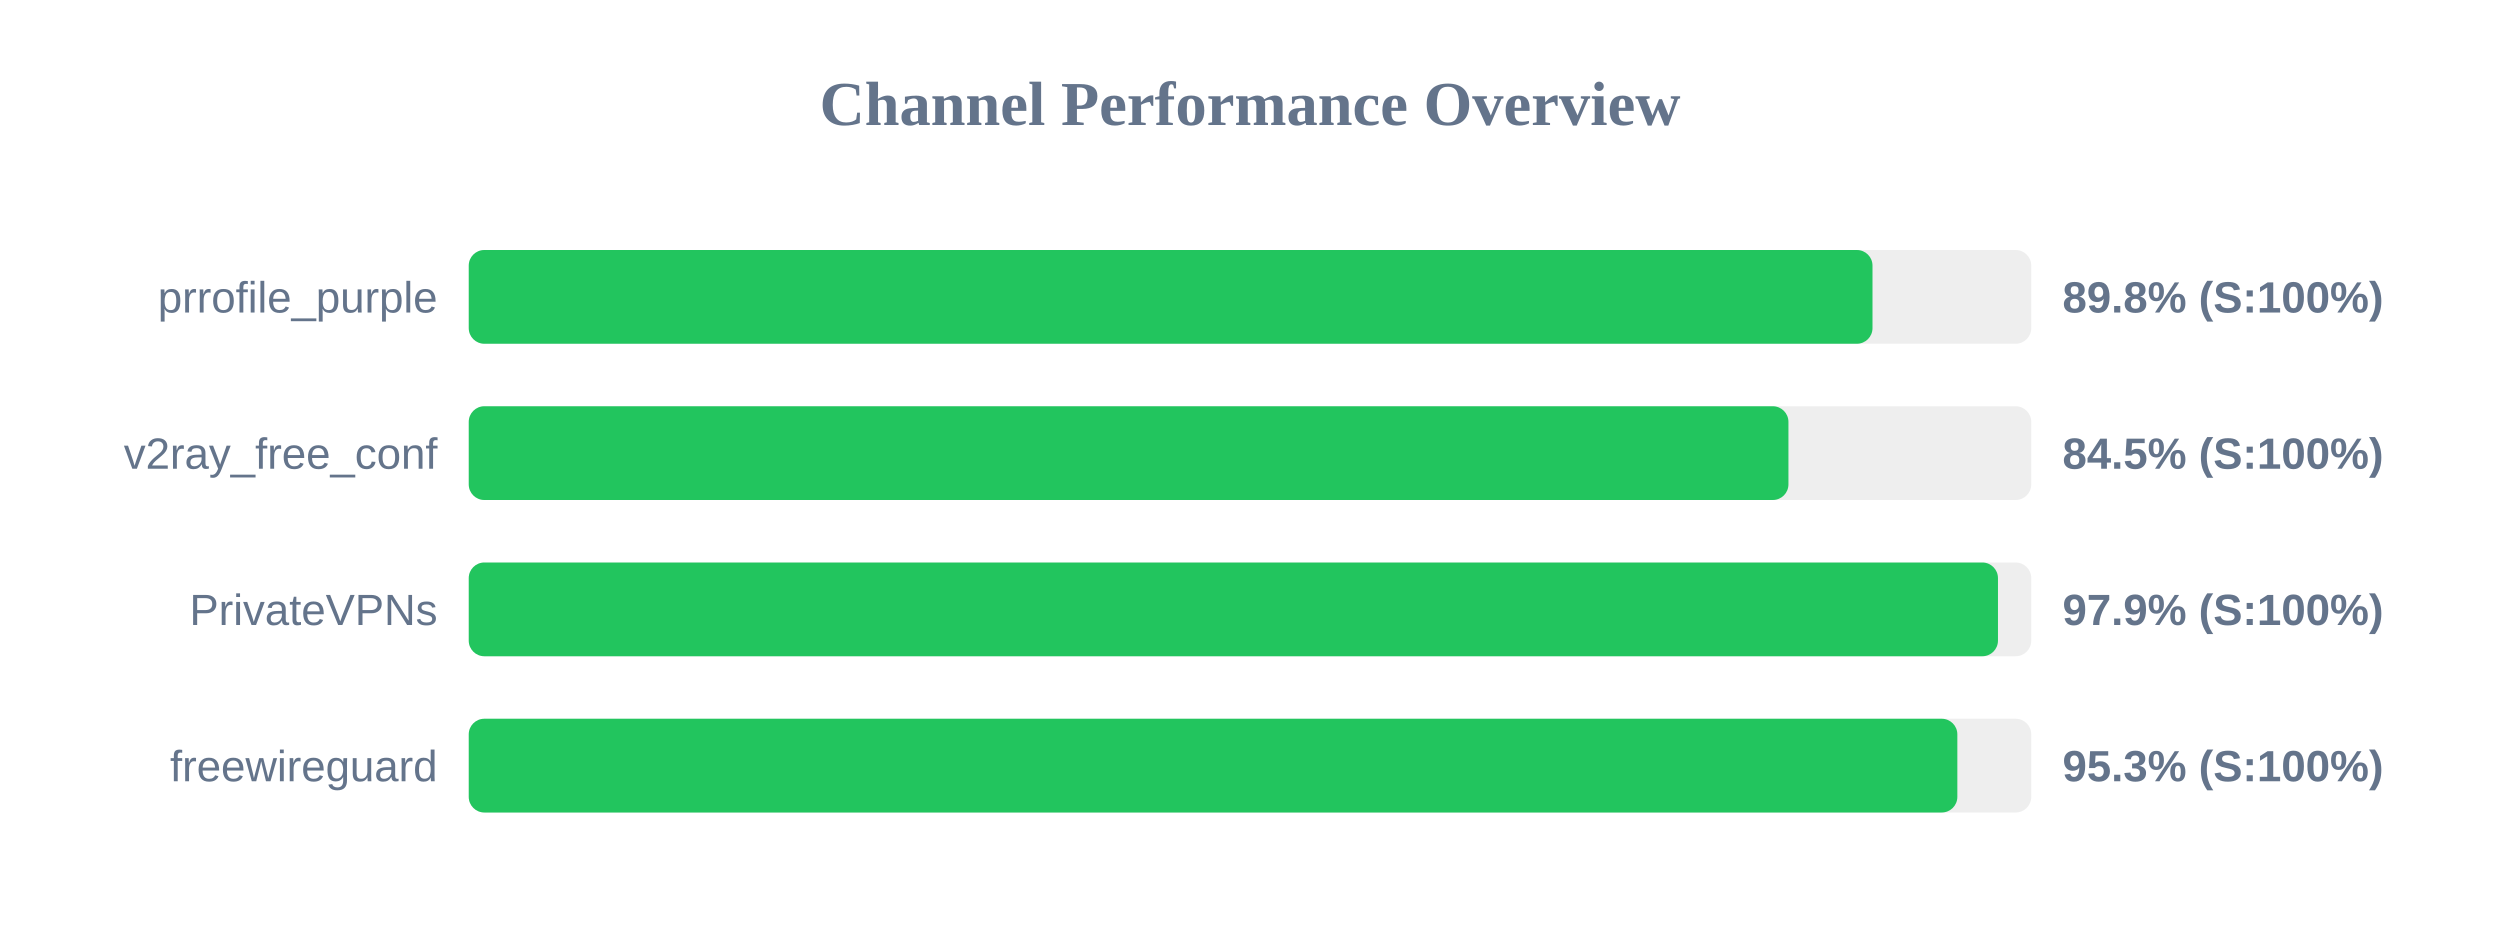
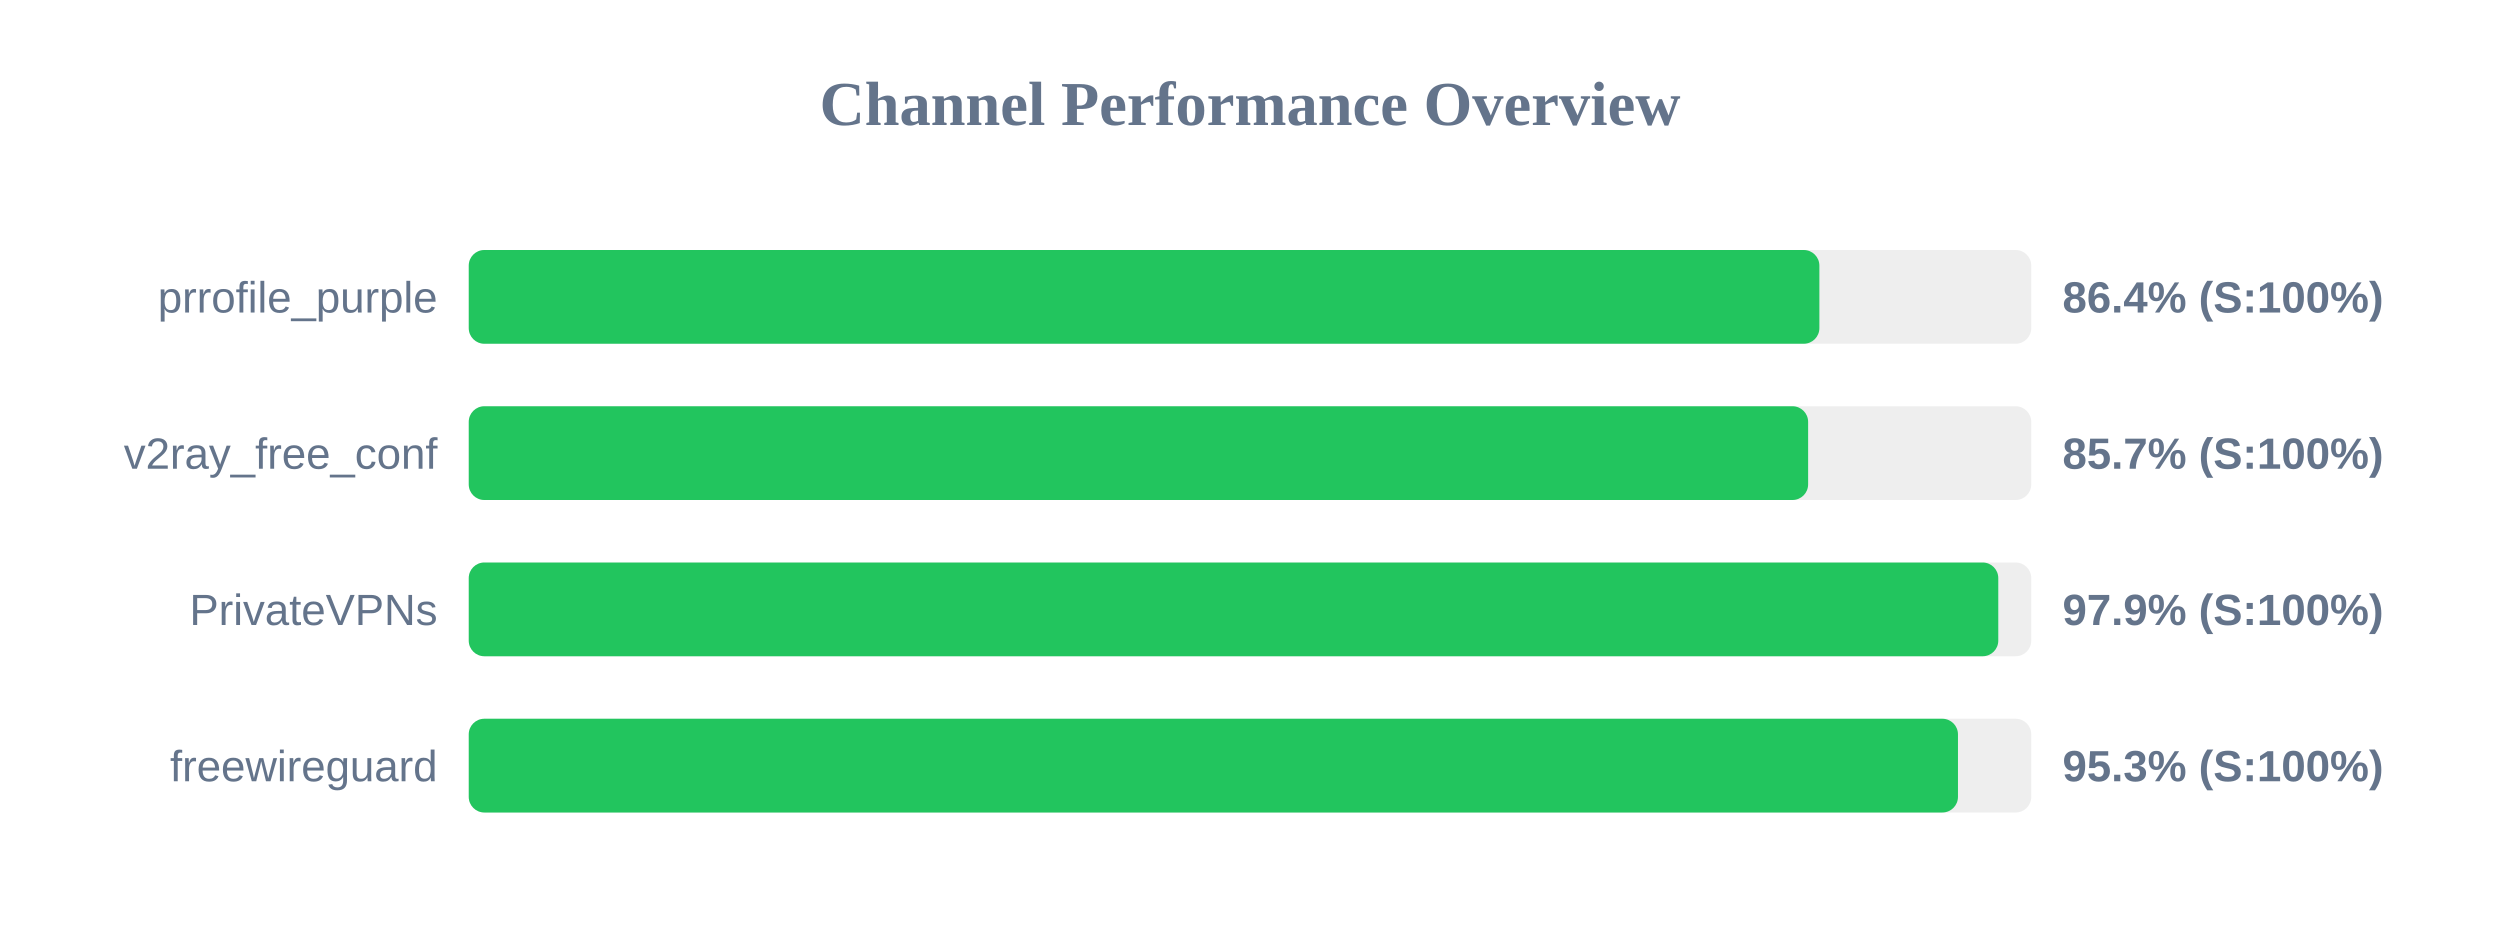
<svg xmlns="http://www.w3.org/2000/svg" width="800" height="300" version="1.1">
  <style>
        .row { font: 14px Arial; fill: #64748b; }
        .score { font: bold 14px Arial; fill: #64748b; }
    </style>
  <text x="400" y="40" text-anchor="middle" font-size="20px" font-weight="bold" fill="#64748b">Channel Performance Overview</text>
  <rect x="150" y="80" width="500" height="30" fill="#eee" rx="5" />
-   <rect x="150" y="80" width="449.2" height="30" fill="#22c55e" rx="5" />
+   <rect x="150" y="80" width="432.2" height="30" fill="#22c55e" rx="5" />
  <text x="140" y="100" text-anchor="end" class="row">prrofile_purple</text>
-   <text x="660" y="100" text-anchor="start" class="score">89.8% (S:100%)</text>
+   <text x="660" y="100" text-anchor="start" class="score">86.4% (S:100%)</text>
  <rect x="150" y="130" width="500" height="30" fill="#eee" rx="5" />
-   <rect x="150" y="130" width="422.3" height="30" fill="#22c55e" rx="5" />
+   <rect x="150" y="130" width="428.6" height="30" fill="#22c55e" rx="5" />
  <text x="140" y="150" text-anchor="end" class="row">v2ray_free_conf</text>
-   <text x="660" y="150" text-anchor="start" class="score">84.5% (S:100%)</text>
+   <text x="660" y="150" text-anchor="start" class="score">85.7% (S:100%)</text>
  <rect x="150" y="180" width="500" height="30" fill="#eee" rx="5" />
-   <rect x="150" y="180" width="489.35" height="30" fill="#22c55e" rx="5" />
+   <rect x="150" y="180" width="489.45" height="30" fill="#22c55e" rx="5" />
  <text x="140" y="200" text-anchor="end" class="row">PrivateVPNs</text>
  <text x="660" y="200" text-anchor="start" class="score">97.9% (S:100%)</text>
  <rect x="150" y="230" width="500" height="30" fill="#eee" rx="5" />
-   <rect x="150" y="230" width="476.35" height="30" fill="#22c55e" rx="5" />
+   <rect x="150" y="230" width="476.55" height="30" fill="#22c55e" rx="5" />
  <text x="140" y="250" text-anchor="end" class="row">freewireguard</text>
  <text x="660" y="250" text-anchor="start" class="score">95.3% (S:100%)</text>
</svg>
